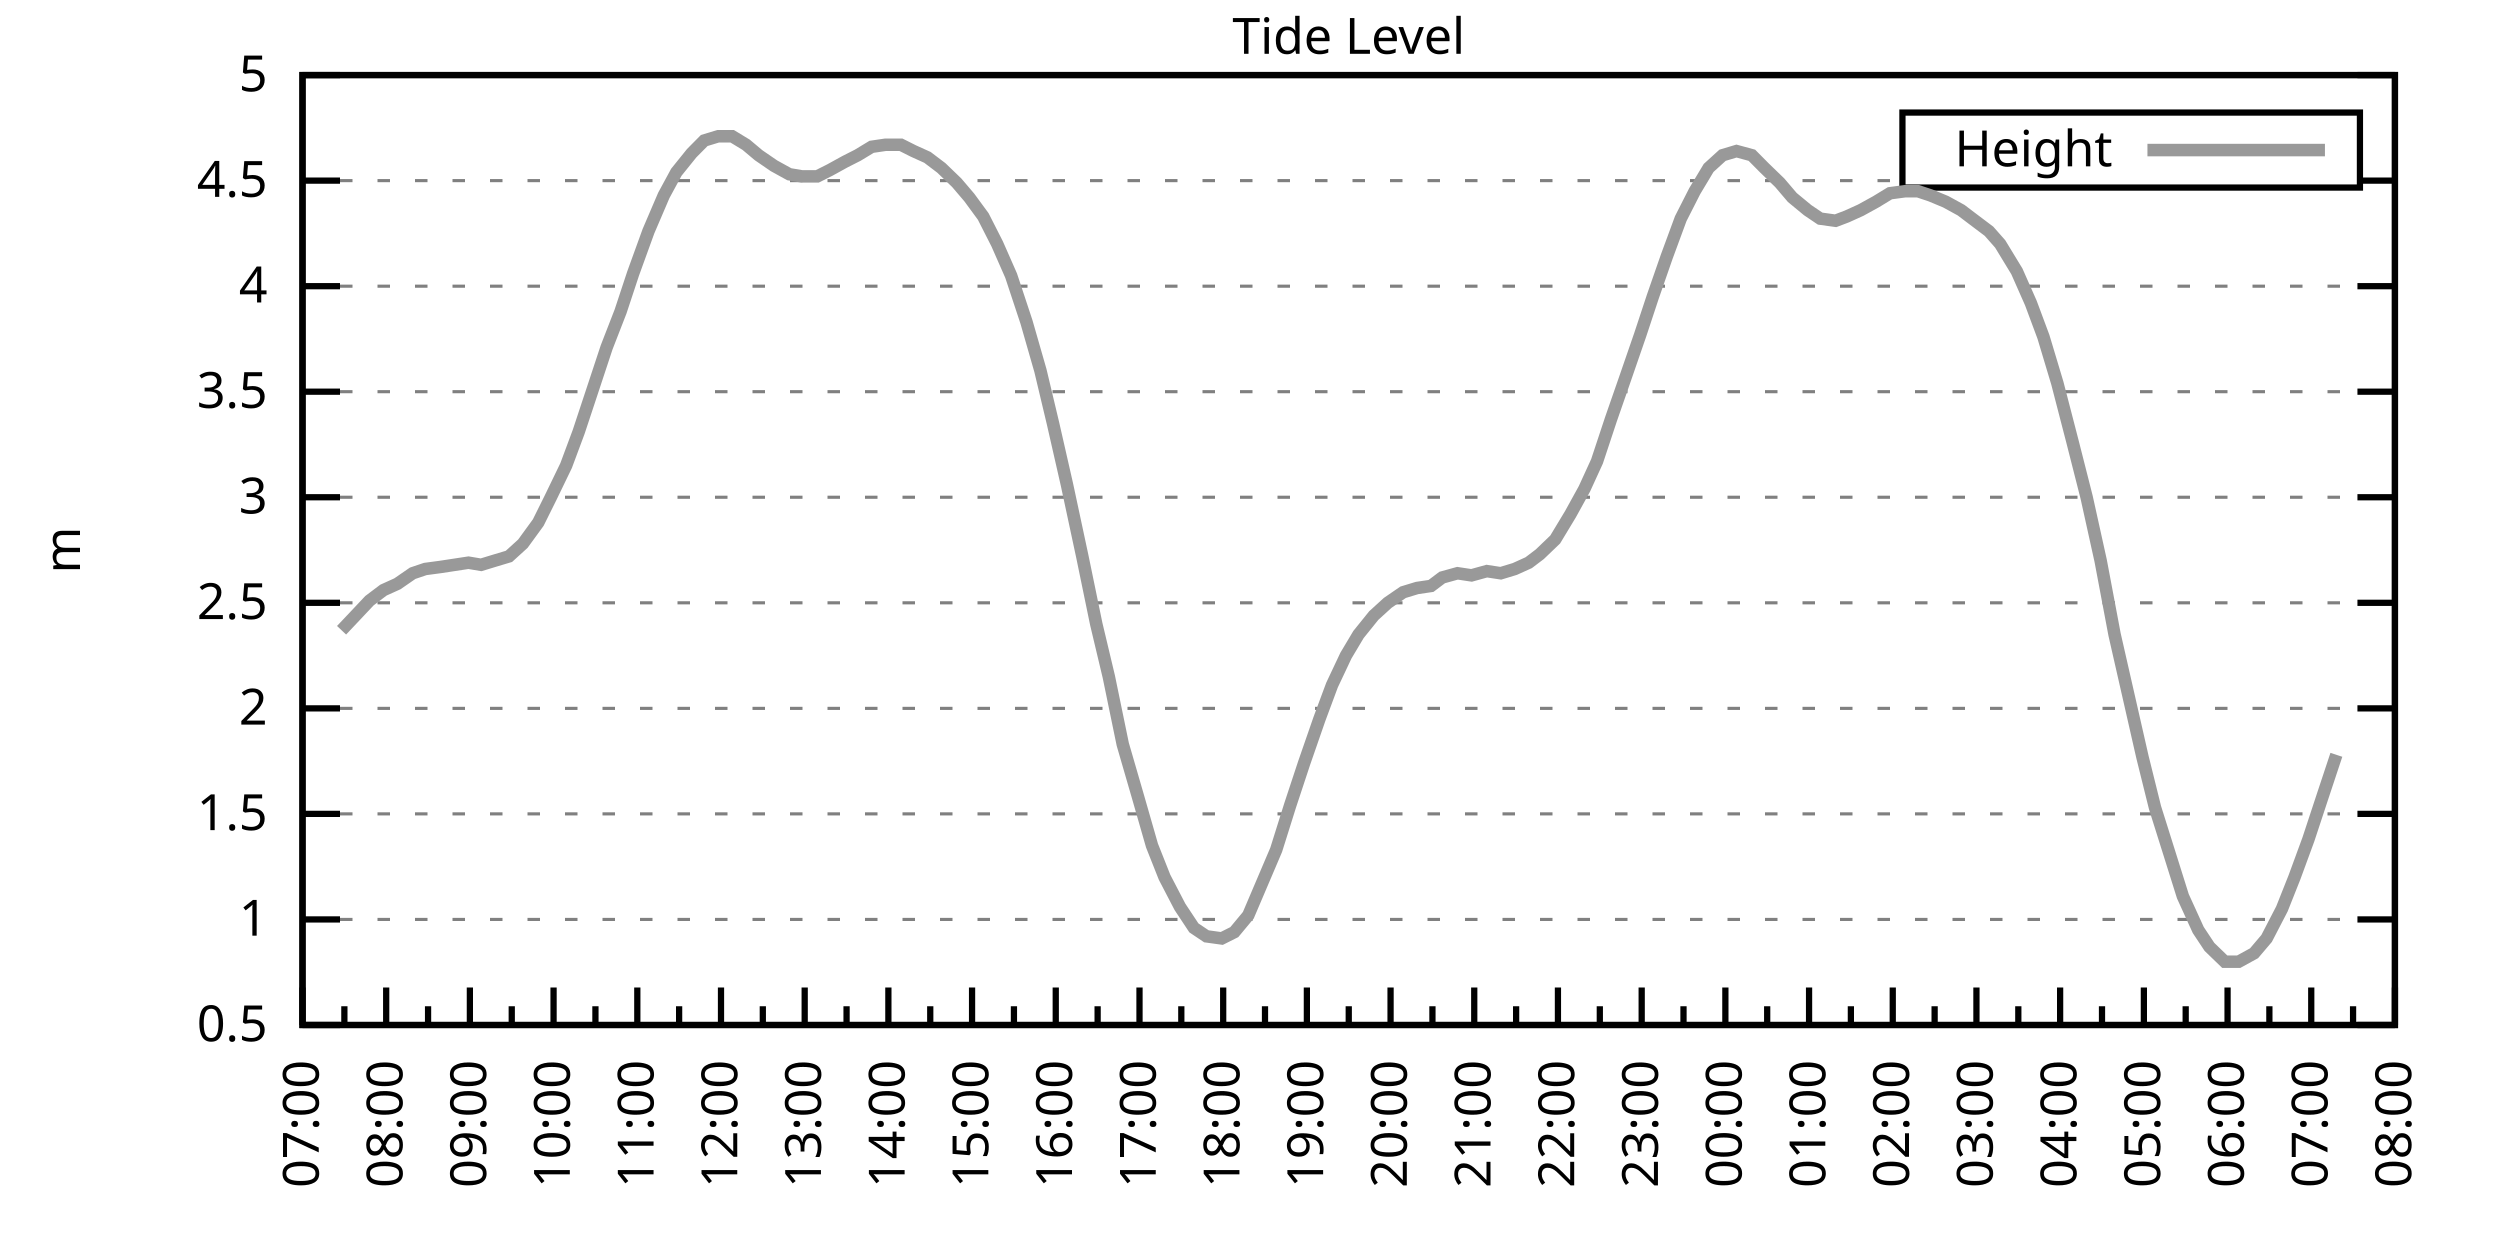
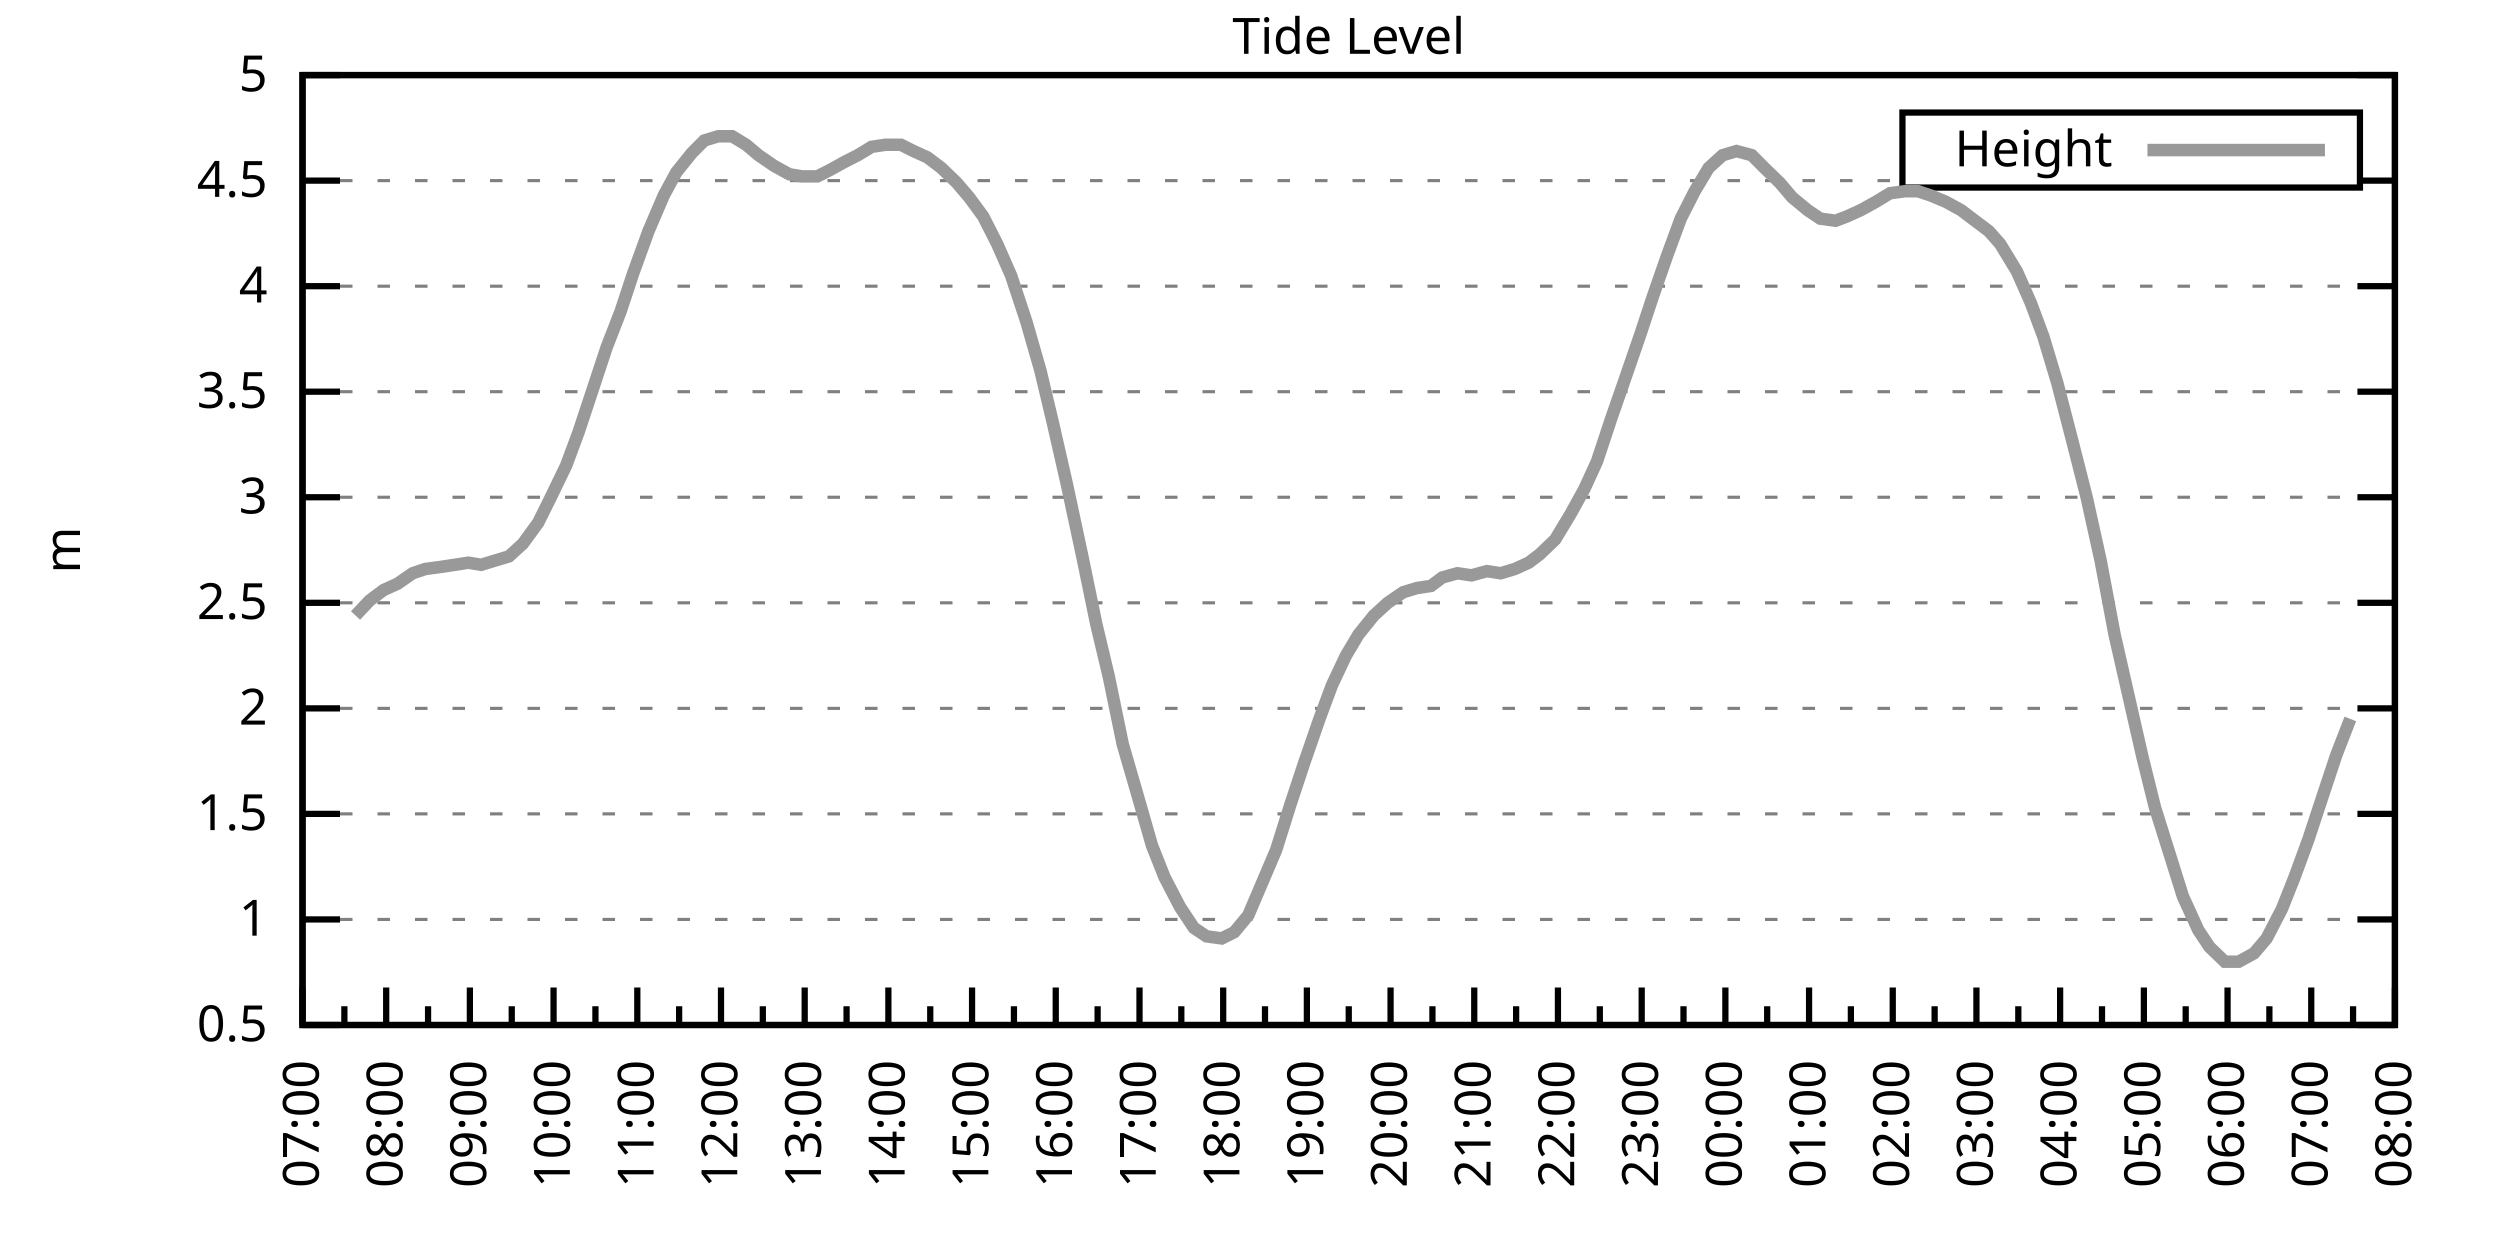
<svg xmlns="http://www.w3.org/2000/svg" xmlns:xlink="http://www.w3.org/1999/xlink" width="400" height="200" viewBox="0 0 400 200">
  <g id="gnuplot_canvas">
    <rect x="0" y="0" width="400" height="200" fill="none" />
    <defs>
      <circle id="gpDot" r="0.5" stroke-width="0.5" stroke="currentColor" />
      <path id="gpPt0" stroke-width="0.333" stroke="currentColor" d="M-1,0 h2 M0,-1 v2" />
      <path id="gpPt1" stroke-width="0.333" stroke="currentColor" d="M-1,-1 L1,1 M1,-1 L-1,1" />
      <path id="gpPt2" stroke-width="0.333" stroke="currentColor" d="M-1,0 L1,0 M0,-1 L0,1 M-1,-1 L1,1 M-1,1 L1,-1" />
      <rect id="gpPt3" stroke-width="0.333" stroke="currentColor" x="-1" y="-1" width="2" height="2" />
      <rect id="gpPt4" stroke-width="0.333" stroke="currentColor" fill="currentColor" x="-1" y="-1" width="2" height="2" />
      <circle id="gpPt5" stroke-width="0.333" stroke="currentColor" cx="0" cy="0" r="1" />
      <use xlink:href="#gpPt5" id="gpPt6" fill="currentColor" stroke="none" />
      <path id="gpPt7" stroke-width="0.333" stroke="currentColor" d="M0,-1.33 L-1.33,0.67 L1.33,0.67 z" />
      <use xlink:href="#gpPt7" id="gpPt8" fill="currentColor" stroke="none" />
      <use xlink:href="#gpPt7" id="gpPt9" stroke="currentColor" transform="rotate(180)" />
      <use xlink:href="#gpPt9" id="gpPt10" fill="currentColor" stroke="none" />
      <use xlink:href="#gpPt3" id="gpPt11" stroke="currentColor" transform="rotate(45)" />
      <use xlink:href="#gpPt11" id="gpPt12" fill="currentColor" stroke="none" />
      <path id="gpPt13" stroke-width="0.333" stroke="currentColor" d="M0,1.330 L1.265,0.411 L0.782,-1.067 L-0.782,-1.076 L-1.265,0.411 z" />
      <use xlink:href="#gpPt13" id="gpPt14" fill="currentColor" stroke="none" />
      <filter id="textbox" filterUnits="objectBoundingBox" x="0" y="0" height="1" width="1">
        <feFlood flood-color="white" flood-opacity="1" result="bgnd" />
        <feComposite in="SourceGraphic" in2="bgnd" operator="atop" />
      </filter>
      <filter id="greybox" filterUnits="objectBoundingBox" x="0" y="0" height="1" width="1">
        <feFlood flood-color="lightgrey" flood-opacity="1" result="grey" />
        <feComposite in="SourceGraphic" in2="grey" operator="atop" />
      </filter>
    </defs>
    <g fill="none" color="white" stroke="currentColor" stroke-width="1.00" stroke-linecap="butt" stroke-linejoin="miter">
</g>
    <g fill="none" color="black" stroke="currentColor" stroke-width="1.00" stroke-linecap="butt" stroke-linejoin="miter">
      <g stroke="none" shape-rendering="crispEdges">
        <polygon fill="rgb(255, 255, 255)" points="48.40,164.00 383.18,164.00 383.18,12.02 48.40,12.02 " />
      </g>
    </g>
    <g fill="none" color="black" stroke="currentColor" stroke-width="1.00" stroke-linecap="butt" stroke-linejoin="miter">
</g>
    <g fill="none" color="black" stroke="black" stroke-width="0.50" stroke-linecap="butt" stroke-linejoin="miter">
</g>
    <g fill="none" color="gray" stroke="currentColor" stroke-width="0.50" stroke-linecap="butt" stroke-linejoin="miter">
      <path stroke="gray" stroke-dasharray="2,4" class="gridline" d="M48.40,164.00 L383.19,164.00  " />
    </g>
    <g fill="none" color="gray" stroke="gray" stroke-width="1.00" stroke-linecap="butt" stroke-linejoin="miter">
</g>
    <g fill="none" color="black" stroke="currentColor" stroke-width="1.00" stroke-linecap="butt" stroke-linejoin="miter">
      <path stroke="black" d="M48.40,164.00 L54.40,164.00 M383.19,164.00 L377.19,164.00  " />
      <g transform="translate(42.80,166.60)" stroke="none" fill="black" font-family="Sans" font-size="8.00" text-anchor="end">
        <text>
          <tspan font-family="Sans"> 0.5</tspan>
        </text>
      </g>
    </g>
    <g fill="none" color="black" stroke="currentColor" stroke-width="1.00" stroke-linecap="butt" stroke-linejoin="miter">
</g>
    <g fill="none" color="black" stroke="black" stroke-width="0.50" stroke-linecap="butt" stroke-linejoin="miter">
</g>
    <g fill="none" color="gray" stroke="currentColor" stroke-width="0.50" stroke-linecap="butt" stroke-linejoin="miter">
      <path stroke="gray" stroke-dasharray="2,4" class="gridline" d="M48.40,147.11 L383.19,147.11  " />
    </g>
    <g fill="none" color="gray" stroke="gray" stroke-width="1.00" stroke-linecap="butt" stroke-linejoin="miter">
</g>
    <g fill="none" color="black" stroke="currentColor" stroke-width="1.00" stroke-linecap="butt" stroke-linejoin="miter">
      <path stroke="black" d="M48.40,147.11 L54.40,147.11 M383.19,147.11 L377.19,147.11  " />
      <g transform="translate(42.80,149.71)" stroke="none" fill="black" font-family="Sans" font-size="8.00" text-anchor="end">
        <text>
          <tspan font-family="Sans"> 1</tspan>
        </text>
      </g>
    </g>
    <g fill="none" color="black" stroke="currentColor" stroke-width="1.00" stroke-linecap="butt" stroke-linejoin="miter">
</g>
    <g fill="none" color="black" stroke="black" stroke-width="0.50" stroke-linecap="butt" stroke-linejoin="miter">
</g>
    <g fill="none" color="gray" stroke="currentColor" stroke-width="0.50" stroke-linecap="butt" stroke-linejoin="miter">
      <path stroke="gray" stroke-dasharray="2,4" class="gridline" d="M48.40,130.22 L383.19,130.22  " />
    </g>
    <g fill="none" color="gray" stroke="gray" stroke-width="1.00" stroke-linecap="butt" stroke-linejoin="miter">
</g>
    <g fill="none" color="black" stroke="currentColor" stroke-width="1.00" stroke-linecap="butt" stroke-linejoin="miter">
      <path stroke="black" d="M48.40,130.22 L54.40,130.22 M383.19,130.22 L377.19,130.22  " />
      <g transform="translate(42.80,132.82)" stroke="none" fill="black" font-family="Sans" font-size="8.00" text-anchor="end">
        <text>
          <tspan font-family="Sans"> 1.5</tspan>
        </text>
      </g>
    </g>
    <g fill="none" color="black" stroke="currentColor" stroke-width="1.00" stroke-linecap="butt" stroke-linejoin="miter">
</g>
    <g fill="none" color="black" stroke="black" stroke-width="0.50" stroke-linecap="butt" stroke-linejoin="miter">
</g>
    <g fill="none" color="gray" stroke="currentColor" stroke-width="0.50" stroke-linecap="butt" stroke-linejoin="miter">
      <path stroke="gray" stroke-dasharray="2,4" class="gridline" d="M48.40,113.34 L383.19,113.34  " />
    </g>
    <g fill="none" color="gray" stroke="gray" stroke-width="1.00" stroke-linecap="butt" stroke-linejoin="miter">
</g>
    <g fill="none" color="black" stroke="currentColor" stroke-width="1.00" stroke-linecap="butt" stroke-linejoin="miter">
      <path stroke="black" d="M48.40,113.34 L54.40,113.34 M383.19,113.34 L377.19,113.34  " />
      <g transform="translate(42.80,115.94)" stroke="none" fill="black" font-family="Sans" font-size="8.00" text-anchor="end">
        <text>
          <tspan font-family="Sans"> 2</tspan>
        </text>
      </g>
    </g>
    <g fill="none" color="black" stroke="currentColor" stroke-width="1.00" stroke-linecap="butt" stroke-linejoin="miter">
</g>
    <g fill="none" color="black" stroke="black" stroke-width="0.50" stroke-linecap="butt" stroke-linejoin="miter">
</g>
    <g fill="none" color="gray" stroke="currentColor" stroke-width="0.50" stroke-linecap="butt" stroke-linejoin="miter">
      <path stroke="gray" stroke-dasharray="2,4" class="gridline" d="M48.40,96.45 L383.19,96.45  " />
    </g>
    <g fill="none" color="gray" stroke="gray" stroke-width="1.00" stroke-linecap="butt" stroke-linejoin="miter">
</g>
    <g fill="none" color="black" stroke="currentColor" stroke-width="1.00" stroke-linecap="butt" stroke-linejoin="miter">
      <path stroke="black" d="M48.40,96.45 L54.40,96.45 M383.19,96.45 L377.19,96.45  " />
      <g transform="translate(42.80,99.05)" stroke="none" fill="black" font-family="Sans" font-size="8.00" text-anchor="end">
        <text>
          <tspan font-family="Sans"> 2.5</tspan>
        </text>
      </g>
    </g>
    <g fill="none" color="black" stroke="currentColor" stroke-width="1.00" stroke-linecap="butt" stroke-linejoin="miter">
</g>
    <g fill="none" color="black" stroke="black" stroke-width="0.50" stroke-linecap="butt" stroke-linejoin="miter">
</g>
    <g fill="none" color="gray" stroke="currentColor" stroke-width="0.50" stroke-linecap="butt" stroke-linejoin="miter">
      <path stroke="gray" stroke-dasharray="2,4" class="gridline" d="M48.40,79.56 L383.19,79.56  " />
    </g>
    <g fill="none" color="gray" stroke="gray" stroke-width="1.00" stroke-linecap="butt" stroke-linejoin="miter">
</g>
    <g fill="none" color="black" stroke="currentColor" stroke-width="1.00" stroke-linecap="butt" stroke-linejoin="miter">
      <path stroke="black" d="M48.40,79.56 L54.40,79.56 M383.19,79.56 L377.19,79.56  " />
      <g transform="translate(42.80,82.16)" stroke="none" fill="black" font-family="Sans" font-size="8.00" text-anchor="end">
        <text>
          <tspan font-family="Sans"> 3</tspan>
        </text>
      </g>
    </g>
    <g fill="none" color="black" stroke="currentColor" stroke-width="1.00" stroke-linecap="butt" stroke-linejoin="miter">
</g>
    <g fill="none" color="black" stroke="black" stroke-width="0.50" stroke-linecap="butt" stroke-linejoin="miter">
</g>
    <g fill="none" color="gray" stroke="currentColor" stroke-width="0.50" stroke-linecap="butt" stroke-linejoin="miter">
      <path stroke="gray" stroke-dasharray="2,4" class="gridline" d="M48.40,62.67 L383.19,62.67  " />
    </g>
    <g fill="none" color="gray" stroke="gray" stroke-width="1.00" stroke-linecap="butt" stroke-linejoin="miter">
</g>
    <g fill="none" color="black" stroke="currentColor" stroke-width="1.00" stroke-linecap="butt" stroke-linejoin="miter">
      <path stroke="black" d="M48.40,62.67 L54.40,62.67 M383.19,62.67 L377.19,62.67  " />
      <g transform="translate(42.80,65.27)" stroke="none" fill="black" font-family="Sans" font-size="8.00" text-anchor="end">
        <text>
          <tspan font-family="Sans"> 3.5</tspan>
        </text>
      </g>
    </g>
    <g fill="none" color="black" stroke="currentColor" stroke-width="1.00" stroke-linecap="butt" stroke-linejoin="miter">
</g>
    <g fill="none" color="black" stroke="black" stroke-width="0.50" stroke-linecap="butt" stroke-linejoin="miter">
</g>
    <g fill="none" color="gray" stroke="currentColor" stroke-width="0.50" stroke-linecap="butt" stroke-linejoin="miter">
      <path stroke="gray" stroke-dasharray="2,4" class="gridline" d="M48.40,45.79 L383.19,45.79  " />
    </g>
    <g fill="none" color="gray" stroke="gray" stroke-width="1.00" stroke-linecap="butt" stroke-linejoin="miter">
</g>
    <g fill="none" color="black" stroke="currentColor" stroke-width="1.00" stroke-linecap="butt" stroke-linejoin="miter">
      <path stroke="black" d="M48.40,45.79 L54.40,45.79 M383.19,45.79 L377.19,45.79  " />
      <g transform="translate(42.80,48.39)" stroke="none" fill="black" font-family="Sans" font-size="8.00" text-anchor="end">
        <text>
          <tspan font-family="Sans"> 4</tspan>
        </text>
      </g>
    </g>
    <g fill="none" color="black" stroke="currentColor" stroke-width="1.00" stroke-linecap="butt" stroke-linejoin="miter">
</g>
    <g fill="none" color="black" stroke="black" stroke-width="0.50" stroke-linecap="butt" stroke-linejoin="miter">
</g>
    <g fill="none" color="gray" stroke="currentColor" stroke-width="0.50" stroke-linecap="butt" stroke-linejoin="miter">
      <path stroke="gray" stroke-dasharray="2,4" class="gridline" d="M48.40,28.90 L304.39,28.90 M377.59,28.90 L383.19,28.90  " />
    </g>
    <g fill="none" color="gray" stroke="gray" stroke-width="1.00" stroke-linecap="butt" stroke-linejoin="miter">
</g>
    <g fill="none" color="black" stroke="currentColor" stroke-width="1.00" stroke-linecap="butt" stroke-linejoin="miter">
      <path stroke="black" d="M48.40,28.90 L54.40,28.90 M383.19,28.90 L377.19,28.90  " />
      <g transform="translate(42.80,31.50)" stroke="none" fill="black" font-family="Sans" font-size="8.00" text-anchor="end">
        <text>
          <tspan font-family="Sans"> 4.5</tspan>
        </text>
      </g>
    </g>
    <g fill="none" color="black" stroke="currentColor" stroke-width="1.00" stroke-linecap="butt" stroke-linejoin="miter">
</g>
    <g fill="none" color="black" stroke="black" stroke-width="0.50" stroke-linecap="butt" stroke-linejoin="miter">
</g>
    <g fill="none" color="gray" stroke="currentColor" stroke-width="0.50" stroke-linecap="butt" stroke-linejoin="miter">
      <path stroke="gray" stroke-dasharray="2,4" class="gridline" d="M48.40,12.01 L383.19,12.01  " />
    </g>
    <g fill="none" color="gray" stroke="gray" stroke-width="1.00" stroke-linecap="butt" stroke-linejoin="miter">
</g>
    <g fill="none" color="black" stroke="currentColor" stroke-width="1.00" stroke-linecap="butt" stroke-linejoin="miter">
      <path stroke="black" d="M48.40,12.01 L54.40,12.01 M383.19,12.01 L377.19,12.01  " />
      <g transform="translate(42.80,14.61)" stroke="none" fill="black" font-family="Sans" font-size="8.00" text-anchor="end">
        <text>
          <tspan font-family="Sans"> 5</tspan>
        </text>
      </g>
    </g>
    <g fill="none" color="black" stroke="currentColor" stroke-width="1.00" stroke-linecap="butt" stroke-linejoin="miter">
      <path stroke="black" d="M48.40,164.00 L48.40,158.00  " />
      <g transform="translate(51.00,169.60) rotate(270)" stroke="none" fill="black" font-family="Sans" font-size="8.00" text-anchor="end">
        <text>
          <tspan font-family="Sans">07:00</tspan>
        </text>
      </g>
    </g>
    <g fill="none" color="black" stroke="currentColor" stroke-width="1.00" stroke-linecap="butt" stroke-linejoin="miter">
      <path stroke="black" d="M55.10,164.00 L55.10,161.00 M61.79,164.00 L61.79,158.00  " />
      <g transform="translate(64.39,169.60) rotate(270)" stroke="none" fill="black" font-family="Sans" font-size="8.00" text-anchor="end">
        <text>
          <tspan font-family="Sans">08:00</tspan>
        </text>
      </g>
    </g>
    <g fill="none" color="black" stroke="currentColor" stroke-width="1.00" stroke-linecap="butt" stroke-linejoin="miter">
      <path stroke="black" d="M68.49,164.00 L68.49,161.00 M75.18,164.00 L75.18,158.00  " />
      <g transform="translate(77.78,169.60) rotate(270)" stroke="none" fill="black" font-family="Sans" font-size="8.00" text-anchor="end">
        <text>
          <tspan font-family="Sans">09:00</tspan>
        </text>
      </g>
    </g>
    <g fill="none" color="black" stroke="currentColor" stroke-width="1.00" stroke-linecap="butt" stroke-linejoin="miter">
      <path stroke="black" d="M81.88,164.00 L81.88,161.00 M88.57,164.00 L88.57,158.00  " />
      <g transform="translate(91.17,169.60) rotate(270)" stroke="none" fill="black" font-family="Sans" font-size="8.00" text-anchor="end">
        <text>
          <tspan font-family="Sans">10:00</tspan>
        </text>
      </g>
    </g>
    <g fill="none" color="black" stroke="currentColor" stroke-width="1.00" stroke-linecap="butt" stroke-linejoin="miter">
      <path stroke="black" d="M95.27,164.00 L95.27,161.00 M101.97,164.00 L101.97,158.00  " />
      <g transform="translate(104.57,169.60) rotate(270)" stroke="none" fill="black" font-family="Sans" font-size="8.00" text-anchor="end">
        <text>
          <tspan font-family="Sans">11:00</tspan>
        </text>
      </g>
    </g>
    <g fill="none" color="black" stroke="currentColor" stroke-width="1.00" stroke-linecap="butt" stroke-linejoin="miter">
      <path stroke="black" d="M108.66,164.00 L108.66,161.00 M115.36,164.00 L115.36,158.00  " />
      <g transform="translate(117.96,169.60) rotate(270)" stroke="none" fill="black" font-family="Sans" font-size="8.00" text-anchor="end">
        <text>
          <tspan font-family="Sans">12:00</tspan>
        </text>
      </g>
    </g>
    <g fill="none" color="black" stroke="currentColor" stroke-width="1.00" stroke-linecap="butt" stroke-linejoin="miter">
      <path stroke="black" d="M122.05,164.00 L122.05,161.00 M128.75,164.00 L128.75,158.00  " />
      <g transform="translate(131.35,169.60) rotate(270)" stroke="none" fill="black" font-family="Sans" font-size="8.00" text-anchor="end">
        <text>
          <tspan font-family="Sans">13:00</tspan>
        </text>
      </g>
    </g>
    <g fill="none" color="black" stroke="currentColor" stroke-width="1.00" stroke-linecap="butt" stroke-linejoin="miter">
      <path stroke="black" d="M135.45,164.00 L135.45,161.00 M142.14,164.00 L142.14,158.00  " />
      <g transform="translate(144.74,169.60) rotate(270)" stroke="none" fill="black" font-family="Sans" font-size="8.00" text-anchor="end">
        <text>
          <tspan font-family="Sans">14:00</tspan>
        </text>
      </g>
    </g>
    <g fill="none" color="black" stroke="currentColor" stroke-width="1.00" stroke-linecap="butt" stroke-linejoin="miter">
      <path stroke="black" d="M148.84,164.00 L148.84,161.00 M155.53,164.00 L155.53,158.00  " />
      <g transform="translate(158.13,169.60) rotate(270)" stroke="none" fill="black" font-family="Sans" font-size="8.00" text-anchor="end">
        <text>
          <tspan font-family="Sans">15:00</tspan>
        </text>
      </g>
    </g>
    <g fill="none" color="black" stroke="currentColor" stroke-width="1.00" stroke-linecap="butt" stroke-linejoin="miter">
      <path stroke="black" d="M162.23,164.00 L162.23,161.00 M168.92,164.00 L168.92,158.00  " />
      <g transform="translate(171.52,169.60) rotate(270)" stroke="none" fill="black" font-family="Sans" font-size="8.00" text-anchor="end">
        <text>
          <tspan font-family="Sans">16:00</tspan>
        </text>
      </g>
    </g>
    <g fill="none" color="black" stroke="currentColor" stroke-width="1.00" stroke-linecap="butt" stroke-linejoin="miter">
      <path stroke="black" d="M175.62,164.00 L175.62,161.00 M182.32,164.00 L182.32,158.00  " />
      <g transform="translate(184.92,169.60) rotate(270)" stroke="none" fill="black" font-family="Sans" font-size="8.00" text-anchor="end">
        <text>
          <tspan font-family="Sans">17:00</tspan>
        </text>
      </g>
    </g>
    <g fill="none" color="black" stroke="currentColor" stroke-width="1.00" stroke-linecap="butt" stroke-linejoin="miter">
      <path stroke="black" d="M189.01,164.00 L189.01,161.00 M195.71,164.00 L195.71,158.00  " />
      <g transform="translate(198.31,169.60) rotate(270)" stroke="none" fill="black" font-family="Sans" font-size="8.00" text-anchor="end">
        <text>
          <tspan font-family="Sans">18:00</tspan>
        </text>
      </g>
    </g>
    <g fill="none" color="black" stroke="currentColor" stroke-width="1.00" stroke-linecap="butt" stroke-linejoin="miter">
      <path stroke="black" d="M202.40,164.00 L202.40,161.00 M209.10,164.00 L209.10,158.00  " />
      <g transform="translate(211.70,169.60) rotate(270)" stroke="none" fill="black" font-family="Sans" font-size="8.00" text-anchor="end">
        <text>
          <tspan font-family="Sans">19:00</tspan>
        </text>
      </g>
    </g>
    <g fill="none" color="black" stroke="currentColor" stroke-width="1.00" stroke-linecap="butt" stroke-linejoin="miter">
      <path stroke="black" d="M215.80,164.00 L215.80,161.00 M222.49,164.00 L222.49,158.00  " />
      <g transform="translate(225.09,169.60) rotate(270)" stroke="none" fill="black" font-family="Sans" font-size="8.00" text-anchor="end">
        <text>
          <tspan font-family="Sans">20:00</tspan>
        </text>
      </g>
    </g>
    <g fill="none" color="black" stroke="currentColor" stroke-width="1.00" stroke-linecap="butt" stroke-linejoin="miter">
      <path stroke="black" d="M229.19,164.00 L229.19,161.00 M235.88,164.00 L235.88,158.00  " />
      <g transform="translate(238.48,169.60) rotate(270)" stroke="none" fill="black" font-family="Sans" font-size="8.00" text-anchor="end">
        <text>
          <tspan font-family="Sans">21:00</tspan>
        </text>
      </g>
    </g>
    <g fill="none" color="black" stroke="currentColor" stroke-width="1.00" stroke-linecap="butt" stroke-linejoin="miter">
      <path stroke="black" d="M242.58,164.00 L242.58,161.00 M249.27,164.00 L249.27,158.00  " />
      <g transform="translate(251.87,169.60) rotate(270)" stroke="none" fill="black" font-family="Sans" font-size="8.00" text-anchor="end">
        <text>
          <tspan font-family="Sans">22:00</tspan>
        </text>
      </g>
    </g>
    <g fill="none" color="black" stroke="currentColor" stroke-width="1.00" stroke-linecap="butt" stroke-linejoin="miter">
      <path stroke="black" d="M255.97,164.00 L255.97,161.00 M262.67,164.00 L262.67,158.00  " />
      <g transform="translate(265.27,169.60) rotate(270)" stroke="none" fill="black" font-family="Sans" font-size="8.00" text-anchor="end">
        <text>
          <tspan font-family="Sans">23:00</tspan>
        </text>
      </g>
    </g>
    <g fill="none" color="black" stroke="currentColor" stroke-width="1.00" stroke-linecap="butt" stroke-linejoin="miter">
      <path stroke="black" d="M269.36,164.00 L269.36,161.00 M276.06,164.00 L276.06,158.00  " />
      <g transform="translate(278.66,169.60) rotate(270)" stroke="none" fill="black" font-family="Sans" font-size="8.00" text-anchor="end">
        <text>
          <tspan font-family="Sans">00:00</tspan>
        </text>
      </g>
    </g>
    <g fill="none" color="black" stroke="currentColor" stroke-width="1.00" stroke-linecap="butt" stroke-linejoin="miter">
      <path stroke="black" d="M282.75,164.00 L282.75,161.00 M289.45,164.00 L289.45,158.00  " />
      <g transform="translate(292.05,169.60) rotate(270)" stroke="none" fill="black" font-family="Sans" font-size="8.00" text-anchor="end">
        <text>
          <tspan font-family="Sans">01:00</tspan>
        </text>
      </g>
    </g>
    <g fill="none" color="black" stroke="currentColor" stroke-width="1.00" stroke-linecap="butt" stroke-linejoin="miter">
      <path stroke="black" d="M296.14,164.00 L296.14,161.00 M302.84,164.00 L302.84,158.00  " />
      <g transform="translate(305.44,169.60) rotate(270)" stroke="none" fill="black" font-family="Sans" font-size="8.00" text-anchor="end">
        <text>
          <tspan font-family="Sans">02:00</tspan>
        </text>
      </g>
    </g>
    <g fill="none" color="black" stroke="currentColor" stroke-width="1.00" stroke-linecap="butt" stroke-linejoin="miter">
      <path stroke="black" d="M309.54,164.00 L309.54,161.00 M316.23,164.00 L316.23,158.00  " />
      <g transform="translate(318.83,169.60) rotate(270)" stroke="none" fill="black" font-family="Sans" font-size="8.00" text-anchor="end">
        <text>
          <tspan font-family="Sans">03:00</tspan>
        </text>
      </g>
    </g>
    <g fill="none" color="black" stroke="currentColor" stroke-width="1.00" stroke-linecap="butt" stroke-linejoin="miter">
      <path stroke="black" d="M322.93,164.00 L322.93,161.00 M329.62,164.00 L329.62,158.00  " />
      <g transform="translate(332.22,169.60) rotate(270)" stroke="none" fill="black" font-family="Sans" font-size="8.00" text-anchor="end">
        <text>
          <tspan font-family="Sans">04:00</tspan>
        </text>
      </g>
    </g>
    <g fill="none" color="black" stroke="currentColor" stroke-width="1.00" stroke-linecap="butt" stroke-linejoin="miter">
      <path stroke="black" d="M336.32,164.00 L336.32,161.00 M343.02,164.00 L343.02,158.00  " />
      <g transform="translate(345.62,169.60) rotate(270)" stroke="none" fill="black" font-family="Sans" font-size="8.00" text-anchor="end">
        <text>
          <tspan font-family="Sans">05:00</tspan>
        </text>
      </g>
    </g>
    <g fill="none" color="black" stroke="currentColor" stroke-width="1.00" stroke-linecap="butt" stroke-linejoin="miter">
      <path stroke="black" d="M349.71,164.00 L349.71,161.00 M356.41,164.00 L356.41,158.00  " />
      <g transform="translate(359.01,169.60) rotate(270)" stroke="none" fill="black" font-family="Sans" font-size="8.00" text-anchor="end">
        <text>
          <tspan font-family="Sans">06:00</tspan>
        </text>
      </g>
    </g>
    <g fill="none" color="black" stroke="currentColor" stroke-width="1.00" stroke-linecap="butt" stroke-linejoin="miter">
      <path stroke="black" d="M363.10,164.00 L363.10,161.00 M369.80,164.00 L369.80,158.00  " />
      <g transform="translate(372.40,169.60) rotate(270)" stroke="none" fill="black" font-family="Sans" font-size="8.00" text-anchor="end">
        <text>
          <tspan font-family="Sans">07:00</tspan>
        </text>
      </g>
    </g>
    <g fill="none" color="black" stroke="currentColor" stroke-width="1.00" stroke-linecap="butt" stroke-linejoin="miter">
      <path stroke="black" d="M376.49,164.00 L376.49,161.00 M383.19,164.00 L383.19,158.00  " />
      <g transform="translate(385.79,169.60) rotate(270)" stroke="none" fill="black" font-family="Sans" font-size="8.00" text-anchor="end">
        <text>
          <tspan font-family="Sans">08:00</tspan>
        </text>
      </g>
    </g>
    <g fill="none" color="black" stroke="currentColor" stroke-width="1.00" stroke-linecap="butt" stroke-linejoin="miter">
</g>
    <g fill="none" color="black" stroke="currentColor" stroke-width="1.00" stroke-linecap="butt" stroke-linejoin="miter">
      <path stroke="black" d="M48.40,12.01 L48.40,164.00 L383.19,164.00 L383.19,12.01 L48.40,12.01 Z  " />
    </g>
    <g fill="none" color="black" stroke="currentColor" stroke-width="1.00" stroke-linecap="butt" stroke-linejoin="miter">
      <g transform="translate(12.80,88.01) rotate(270)" stroke="none" fill="black" font-family="Sans" font-size="8.00" text-anchor="middle">
        <text>
          <tspan font-family="Sans">m</tspan>
        </text>
      </g>
    </g>
    <g fill="none" color="black" stroke="currentColor" stroke-width="1.00" stroke-linecap="butt" stroke-linejoin="miter">
</g>
    <g fill="none" color="black" stroke="currentColor" stroke-width="1.00" stroke-linecap="butt" stroke-linejoin="miter">
      <path stroke="black" d="M304.39,30.01 L304.39,18.01 L377.59,18.01 L377.59,30.01 L304.39,30.01 Z  " />
    </g>
    <g id="Tide_level_plot_1">
      <g fill="none" color="white" stroke="black" stroke-width="2.00" stroke-linecap="butt" stroke-linejoin="miter">
</g>
      <g fill="none" color="black" stroke="currentColor" stroke-width="2.00" stroke-linecap="butt" stroke-linejoin="miter">
        <g transform="translate(337.99,26.61)" stroke="none" fill="black" font-family="Sans" font-size="8.00" text-anchor="end">
          <text>
            <tspan font-family="Sans">Height</tspan>
          </text>
        </g>
      </g>
      <g fill="none" color="black" stroke="currentColor" stroke-width="2.00" stroke-linecap="butt" stroke-linejoin="miter">
-         <path stroke="rgb(153, 153, 153)" d="M343.59,24.01 L371.99,24.01 M54.65,100.84 L56.88,98.48 L59.11,96.11 L61.35,94.42 L63.58,93.41 L66.03,91.72   L68.04,91.04 L70.50,90.71 L72.73,90.37 L74.96,90.03 L76.97,90.37 L79.20,89.69 L81.43,89.02 L83.66,86.99   L86.12,83.61 L88.13,79.56 L90.58,74.49 L92.59,69.09 L95.05,61.66 L97.06,55.58 L99.29,49.84 L101.30,43.76   L103.75,37.00 L106.21,31.26 L108.22,27.55 L110.67,24.51 L112.68,22.48 L114.91,21.80 L117.14,21.80 L119.38,23.16   L121.38,24.84 L123.84,26.53 L126.29,27.88 L128.30,28.22 L130.76,28.22 L132.77,27.21 L135.22,25.86 L137.23,24.84   L139.46,23.49 L141.69,23.16 L144.15,23.16 L146.16,24.17 L148.39,25.18 L150.62,26.87 L153.08,29.24 L155.09,31.60   L157.32,34.64 L159.55,39.03 L161.78,44.10 L164.24,51.53 L166.47,59.30 L168.48,67.74 L170.71,77.53 L173.17,89.02   L175.40,99.83 L177.41,108.27 L179.64,119.08 L182.09,127.52 L184.32,135.29 L186.33,140.36 L188.79,145.09 L191.02,148.46   L193.03,149.81 L195.48,150.15 L197.49,149.14 L199.73,146.44 L202.18,140.69 L204.19,135.97 L206.42,128.87 L208.65,122.12   L211.11,115.03 L213.12,109.62 L215.35,104.89 L217.36,101.52 L219.81,98.48 L222.04,96.45 L224.50,94.76 L226.73,94.08   L228.96,93.75 L230.75,92.40 L233.20,91.72 L235.44,92.06 L237.89,91.38 L240.12,91.72 L242.36,91.04 L244.59,90.03   L246.37,88.68 L248.83,86.32 L251.28,82.26 L253.51,78.21 L255.52,73.82 L257.76,67.06 L259.99,60.65 L262.44,53.55   L264.45,47.47 L266.68,41.06 L268.92,34.98 L271.15,30.59 L273.38,26.87 L275.61,24.84 L277.84,24.17 L280.30,24.84   L282.31,26.87 L284.76,29.24 L286.77,31.60 L289.23,33.63 L291.23,34.98 L293.69,35.32 L295.48,34.64 L297.71,33.63   L300.16,32.28 L302.39,30.92 L304.85,30.59 L306.86,30.59 L308.87,31.26 L311.32,32.28 L313.78,33.63 L315.56,34.98   L318.24,37.00 L320.03,39.03 L322.70,43.42 L324.94,48.49 L326.95,53.89 L329.18,61.32 L331.63,70.78 L333.86,79.56   L336.10,89.69 L338.33,101.52 L342.79,121.11 L344.80,129.21 L347.03,136.30 L349.26,143.40 L351.72,148.80 L353.51,151.50   L355.96,153.87 L358.19,153.87 L360.65,152.52 L362.66,150.15 L365.11,145.42 L367.12,140.36 L369.35,134.28 L371.58,127.52   L373.82,120.77  " />
+         <path stroke="rgb(153, 153, 153)" d="M343.59,24.01 L371.99,24.01 M56.88,98.48 L59.11,96.11 L61.35,94.42 L63.58,93.41 L66.03,91.72 L68.04,91.04   L70.50,90.71 L72.73,90.37 L74.96,90.03 L76.97,90.37 L79.20,89.69 L81.43,89.02 L83.66,86.99 L86.12,83.61   L88.13,79.56 L90.58,74.49 L92.59,69.09 L95.05,61.66 L97.06,55.58 L99.29,49.84 L101.30,43.76 L103.75,37.00   L106.21,31.26 L108.22,27.55 L110.67,24.51 L112.68,22.48 L114.91,21.80 L117.14,21.80 L119.38,23.16 L121.38,24.84   L123.84,26.53 L126.29,27.88 L128.30,28.22 L130.76,28.22 L132.77,27.21 L135.22,25.86 L137.23,24.84 L139.46,23.49   L141.69,23.16 L144.15,23.16 L146.16,24.17 L148.39,25.18 L150.62,26.87 L153.08,29.24 L155.09,31.60 L157.32,34.64   L159.55,39.03 L161.78,44.10 L164.24,51.53 L166.47,59.30 L168.48,67.74 L170.71,77.53 L173.17,89.02 L175.40,99.83   L177.41,108.27 L179.64,119.08 L182.09,127.52 L184.32,135.29 L186.33,140.36 L188.79,145.09 L191.02,148.46 L193.03,149.81   L195.48,150.15 L197.49,149.14 L199.73,146.44 L202.18,140.69 L204.19,135.97 L206.42,128.87 L208.65,122.12 L211.11,115.03   L213.12,109.62 L215.35,104.89 L217.36,101.52 L219.81,98.48 L222.04,96.45 L224.50,94.76 L226.73,94.08 L228.96,93.75   L230.75,92.40 L233.20,91.72 L235.44,92.06 L237.89,91.38 L240.12,91.72 L242.36,91.04 L244.59,90.03 L246.37,88.68   L248.83,86.32 L251.28,82.26 L253.51,78.21 L255.52,73.82 L257.76,67.06 L259.99,60.65 L262.44,53.55 L264.45,47.47   L266.68,41.06 L268.92,34.98 L271.15,30.59 L273.38,26.87 L275.61,24.84 L277.84,24.17 L280.30,24.84 L282.31,26.87   L284.76,29.24 L286.77,31.60 L289.23,33.63 L291.23,34.98 L293.69,35.32 L295.48,34.64 L297.71,33.63 L300.16,32.28   L302.39,30.92 L304.85,30.59 L306.86,30.59 L308.87,31.26 L311.32,32.28 L313.78,33.63 L315.56,34.98 L318.24,37.00   L320.03,39.03 L322.70,43.42 L324.94,48.49 L326.95,53.89 L329.18,61.32 L331.63,70.78 L333.86,79.56 L336.10,89.69   L338.33,101.52 L342.79,121.11 L344.80,129.21 L347.03,136.30 L349.26,143.40 L351.72,148.80 L353.51,151.50 L355.96,153.87   L358.19,153.87 L360.65,152.52 L362.66,150.15 L365.11,145.42 L367.12,140.36 L369.35,134.28 L371.58,127.52 L373.82,120.77   L376.05,115.03  " />
      </g>
    </g>
    <g fill="none" color="black" stroke="currentColor" stroke-width="2.00" stroke-linecap="butt" stroke-linejoin="miter">
</g>
    <g fill="none" color="black" stroke="black" stroke-width="1.00" stroke-linecap="butt" stroke-linejoin="miter">
</g>
    <g fill="none" color="black" stroke="currentColor" stroke-width="1.00" stroke-linecap="butt" stroke-linejoin="miter">
      <path stroke="black" d="M48.40,12.01 L48.40,164.00 L383.19,164.00 L383.19,12.01 L48.40,12.01 Z  " />
    </g>
    <g fill="none" color="black" stroke="currentColor" stroke-width="1.00" stroke-linecap="butt" stroke-linejoin="miter">
      <g transform="translate(215.79,8.61)" stroke="none" fill="black" font-family="Sans" font-size="8.00" text-anchor="middle">
        <text>
          <tspan font-family="Sans">Tide Level</tspan>
        </text>
      </g>
    </g>
    <g fill="none" color="black" stroke="currentColor" stroke-width="1.00" stroke-linecap="butt" stroke-linejoin="miter">
</g>
  </g>
</svg>
